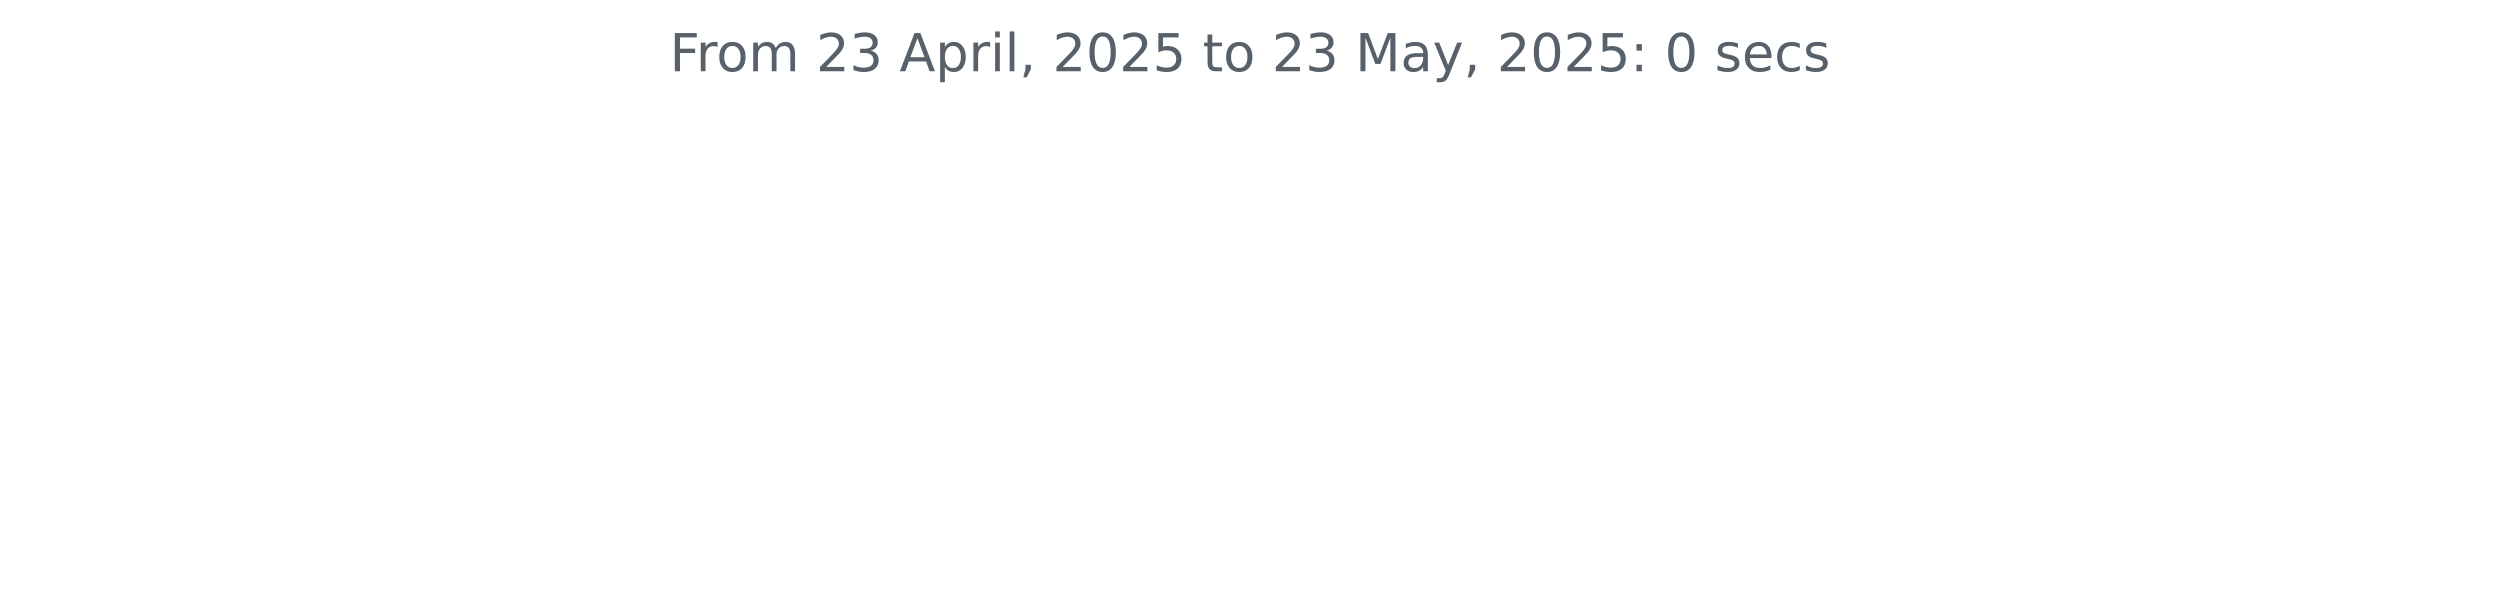
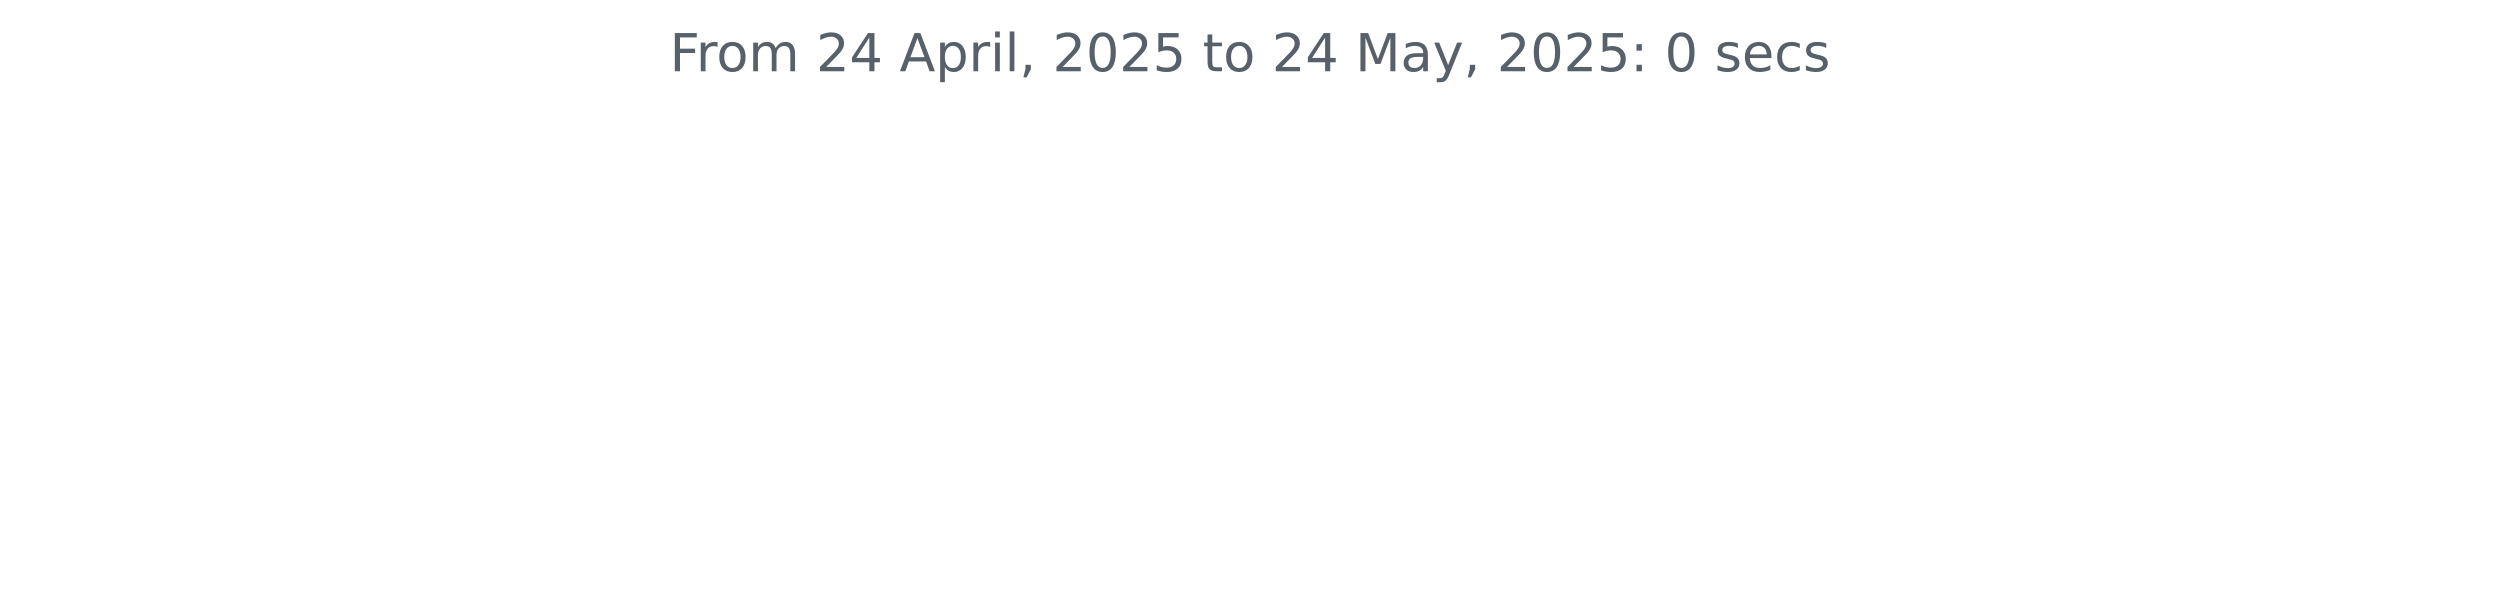
<svg xmlns="http://www.w3.org/2000/svg" xmlns:xlink="http://www.w3.org/1999/xlink" width="572.4pt" height="140.398pt" viewBox="0 0 572.4 140.398" version="1.1">
  <defs>
    <style type="text/css">*{stroke-linejoin: round; stroke-linecap: butt}</style>
  </defs>
  <g id="figure_1">
    <g id="patch_1">
      <path d="M 0 140.398  L 572.4 140.398  L 572.4 0  L 0 0  L 0 140.398  z " style="fill: none" />
    </g>
    <g id="axes_1">
      <g id="matplotlib.axis_1" />
      <g id="matplotlib.axis_2" />
      <g id="text_1">
        <g style="fill: #586069" transform="translate(153.3281 16.31812) scale(0.12 -0.12)">
          <defs>
            <path id="DejaVuSans-46" d="M 628 4666  L 3309 4666  L 3309 4134  L 1259 4134  L 1259 2759  L 3109 2759  L 3109 2228  L 1259 2228  L 1259 0  L 628 0  L 628 4666  z " transform="scale(0.015625)" />
            <path id="DejaVuSans-72" d="M 2631 2963  Q 2534 3019 2420 3045  Q 2306 3072 2169 3072  Q 1681 3072 1420 2755  Q 1159 2438 1159 1844  L 1159 0  L 581 0  L 581 3500  L 1159 3500  L 1159 2956  Q 1341 3275 1631 3429  Q 1922 3584 2338 3584  Q 2397 3584 2469 3576  Q 2541 3569 2628 3553  L 2631 2963  z " transform="scale(0.015625)" />
            <path id="DejaVuSans-6f" d="M 1959 3097  Q 1497 3097 1228 2736  Q 959 2375 959 1747  Q 959 1119 1226 758  Q 1494 397 1959 397  Q 2419 397 2687 759  Q 2956 1122 2956 1747  Q 2956 2369 2687 2733  Q 2419 3097 1959 3097  z M 1959 3584  Q 2709 3584 3137 3096  Q 3566 2609 3566 1747  Q 3566 888 3137 398  Q 2709 -91 1959 -91  Q 1206 -91 779 398  Q 353 888 353 1747  Q 353 2609 779 3096  Q 1206 3584 1959 3584  z " transform="scale(0.015625)" />
            <path id="DejaVuSans-6d" d="M 3328 2828  Q 3544 3216 3844 3400  Q 4144 3584 4550 3584  Q 5097 3584 5394 3201  Q 5691 2819 5691 2113  L 5691 0  L 5113 0  L 5113 2094  Q 5113 2597 4934 2840  Q 4756 3084 4391 3084  Q 3944 3084 3684 2787  Q 3425 2491 3425 1978  L 3425 0  L 2847 0  L 2847 2094  Q 2847 2600 2669 2842  Q 2491 3084 2119 3084  Q 1678 3084 1418 2786  Q 1159 2488 1159 1978  L 1159 0  L 581 0  L 581 3500  L 1159 3500  L 1159 2956  Q 1356 3278 1631 3431  Q 1906 3584 2284 3584  Q 2666 3584 2933 3390  Q 3200 3197 3328 2828  z " transform="scale(0.015625)" />
            <path id="DejaVuSans-20" transform="scale(0.015625)" />
            <path id="DejaVuSans-32" d="M 1228 531  L 3431 531  L 3431 0  L 469 0  L 469 531  Q 828 903 1448 1529  Q 2069 2156 2228 2338  Q 2531 2678 2651 2914  Q 2772 3150 2772 3378  Q 2772 3750 2511 3984  Q 2250 4219 1831 4219  Q 1534 4219 1204 4116  Q 875 4013 500 3803  L 500 4441  Q 881 4594 1212 4672  Q 1544 4750 1819 4750  Q 2544 4750 2975 4387  Q 3406 4025 3406 3419  Q 3406 3131 3298 2873  Q 3191 2616 2906 2266  Q 2828 2175 2409 1742  Q 1991 1309 1228 531  z " transform="scale(0.015625)" />
-             <path id="DejaVuSans-33" d="M 2597 2516  Q 3050 2419 3304 2112  Q 3559 1806 3559 1356  Q 3559 666 3084 287  Q 2609 -91 1734 -91  Q 1441 -91 1130 -33  Q 819 25 488 141  L 488 750  Q 750 597 1062 519  Q 1375 441 1716 441  Q 2309 441 2620 675  Q 2931 909 2931 1356  Q 2931 1769 2642 2001  Q 2353 2234 1838 2234  L 1294 2234  L 1294 2753  L 1863 2753  Q 2328 2753 2575 2939  Q 2822 3125 2822 3475  Q 2822 3834 2567 4026  Q 2313 4219 1838 4219  Q 1578 4219 1281 4162  Q 984 4106 628 3988  L 628 4550  Q 988 4650 1302 4700  Q 1616 4750 1894 4750  Q 2613 4750 3031 4423  Q 3450 4097 3450 3541  Q 3450 3153 3228 2886  Q 3006 2619 2597 2516  z " transform="scale(0.015625)" />
+             <path id="DejaVuSans-34" d="M 2419 4116  L 825 1625  L 2419 1625  L 2419 4116  z M 2253 4666  L 3047 4666  L 3047 1625  L 3713 1625  L 3713 1100  L 3047 1100  L 3047 0  L 2419 0  L 2419 1100  L 313 1100  L 313 1709  L 2253 4666  z " transform="scale(0.015625)" />
            <path id="DejaVuSans-41" d="M 2188 4044  L 1331 1722  L 3047 1722  L 2188 4044  z M 1831 4666  L 2547 4666  L 4325 0  L 3669 0  L 3244 1197  L 1141 1197  L 716 0  L 50 0  L 1831 4666  z " transform="scale(0.015625)" />
            <path id="DejaVuSans-70" d="M 1159 525  L 1159 -1331  L 581 -1331  L 581 3500  L 1159 3500  L 1159 2969  Q 1341 3281 1617 3432  Q 1894 3584 2278 3584  Q 2916 3584 3314 3078  Q 3713 2572 3713 1747  Q 3713 922 3314 415  Q 2916 -91 2278 -91  Q 1894 -91 1617 61  Q 1341 213 1159 525  z M 3116 1747  Q 3116 2381 2855 2742  Q 2594 3103 2138 3103  Q 1681 3103 1420 2742  Q 1159 2381 1159 1747  Q 1159 1113 1420 752  Q 1681 391 2138 391  Q 2594 391 2855 752  Q 3116 1113 3116 1747  z " transform="scale(0.015625)" />
            <path id="DejaVuSans-69" d="M 603 3500  L 1178 3500  L 1178 0  L 603 0  L 603 3500  z M 603 4863  L 1178 4863  L 1178 4134  L 603 4134  L 603 4863  z " transform="scale(0.015625)" />
            <path id="DejaVuSans-6c" d="M 603 4863  L 1178 4863  L 1178 0  L 603 0  L 603 4863  z " transform="scale(0.015625)" />
            <path id="DejaVuSans-2c" d="M 750 794  L 1409 794  L 1409 256  L 897 -744  L 494 -744  L 750 256  L 750 794  z " transform="scale(0.015625)" />
            <path id="DejaVuSans-30" d="M 2034 4250  Q 1547 4250 1301 3770  Q 1056 3291 1056 2328  Q 1056 1369 1301 889  Q 1547 409 2034 409  Q 2525 409 2770 889  Q 3016 1369 3016 2328  Q 3016 3291 2770 3770  Q 2525 4250 2034 4250  z M 2034 4750  Q 2819 4750 3233 4129  Q 3647 3509 3647 2328  Q 3647 1150 3233 529  Q 2819 -91 2034 -91  Q 1250 -91 836 529  Q 422 1150 422 2328  Q 422 3509 836 4129  Q 1250 4750 2034 4750  z " transform="scale(0.015625)" />
            <path id="DejaVuSans-35" d="M 691 4666  L 3169 4666  L 3169 4134  L 1269 4134  L 1269 2991  Q 1406 3038 1543 3061  Q 1681 3084 1819 3084  Q 2600 3084 3056 2656  Q 3513 2228 3513 1497  Q 3513 744 3044 326  Q 2575 -91 1722 -91  Q 1428 -91 1123 -41  Q 819 9 494 109  L 494 744  Q 775 591 1075 516  Q 1375 441 1709 441  Q 2250 441 2565 725  Q 2881 1009 2881 1497  Q 2881 1984 2565 2268  Q 2250 2553 1709 2553  Q 1456 2553 1204 2497  Q 953 2441 691 2322  L 691 4666  z " transform="scale(0.015625)" />
            <path id="DejaVuSans-74" d="M 1172 4494  L 1172 3500  L 2356 3500  L 2356 3053  L 1172 3053  L 1172 1153  Q 1172 725 1289 603  Q 1406 481 1766 481  L 2356 481  L 2356 0  L 1766 0  Q 1100 0 847 248  Q 594 497 594 1153  L 594 3053  L 172 3053  L 172 3500  L 594 3500  L 594 4494  L 1172 4494  z " transform="scale(0.015625)" />
            <path id="DejaVuSans-4d" d="M 628 4666  L 1569 4666  L 2759 1491  L 3956 4666  L 4897 4666  L 4897 0  L 4281 0  L 4281 4097  L 3078 897  L 2444 897  L 1241 4097  L 1241 0  L 628 0  L 628 4666  z " transform="scale(0.015625)" />
            <path id="DejaVuSans-61" d="M 2194 1759  Q 1497 1759 1228 1600  Q 959 1441 959 1056  Q 959 750 1161 570  Q 1363 391 1709 391  Q 2188 391 2477 730  Q 2766 1069 2766 1631  L 2766 1759  L 2194 1759  z M 3341 1997  L 3341 0  L 2766 0  L 2766 531  Q 2569 213 2275 61  Q 1981 -91 1556 -91  Q 1019 -91 701 211  Q 384 513 384 1019  Q 384 1609 779 1909  Q 1175 2209 1959 2209  L 2766 2209  L 2766 2266  Q 2766 2663 2505 2880  Q 2244 3097 1772 3097  Q 1472 3097 1187 3025  Q 903 2953 641 2809  L 641 3341  Q 956 3463 1253 3523  Q 1550 3584 1831 3584  Q 2591 3584 2966 3190  Q 3341 2797 3341 1997  z " transform="scale(0.015625)" />
            <path id="DejaVuSans-79" d="M 2059 -325  Q 1816 -950 1584 -1140  Q 1353 -1331 966 -1331  L 506 -1331  L 506 -850  L 844 -850  Q 1081 -850 1212 -737  Q 1344 -625 1503 -206  L 1606 56  L 191 3500  L 800 3500  L 1894 763  L 2988 3500  L 3597 3500  L 2059 -325  z " transform="scale(0.015625)" />
            <path id="DejaVuSans-3a" d="M 750 794  L 1409 794  L 1409 0  L 750 0  L 750 794  z M 750 3309  L 1409 3309  L 1409 2516  L 750 2516  L 750 3309  z " transform="scale(0.015625)" />
            <path id="DejaVuSans-73" d="M 2834 3397  L 2834 2853  Q 2591 2978 2328 3040  Q 2066 3103 1784 3103  Q 1356 3103 1142 2972  Q 928 2841 928 2578  Q 928 2378 1081 2264  Q 1234 2150 1697 2047  L 1894 2003  Q 2506 1872 2764 1633  Q 3022 1394 3022 966  Q 3022 478 2636 193  Q 2250 -91 1575 -91  Q 1294 -91 989 -36  Q 684 19 347 128  L 347 722  Q 666 556 975 473  Q 1284 391 1588 391  Q 1994 391 2212 530  Q 2431 669 2431 922  Q 2431 1156 2273 1281  Q 2116 1406 1581 1522  L 1381 1569  Q 847 1681 609 1914  Q 372 2147 372 2553  Q 372 3047 722 3315  Q 1072 3584 1716 3584  Q 2034 3584 2315 3537  Q 2597 3491 2834 3397  z " transform="scale(0.015625)" />
            <path id="DejaVuSans-65" d="M 3597 1894  L 3597 1613  L 953 1613  Q 991 1019 1311 708  Q 1631 397 2203 397  Q 2534 397 2845 478  Q 3156 559 3463 722  L 3463 178  Q 3153 47 2828 -22  Q 2503 -91 2169 -91  Q 1331 -91 842 396  Q 353 884 353 1716  Q 353 2575 817 3079  Q 1281 3584 2069 3584  Q 2775 3584 3186 3129  Q 3597 2675 3597 1894  z M 3022 2063  Q 3016 2534 2758 2815  Q 2500 3097 2075 3097  Q 1594 3097 1305 2825  Q 1016 2553 972 2059  L 3022 2063  z " transform="scale(0.015625)" />
            <path id="DejaVuSans-63" d="M 3122 3366  L 3122 2828  Q 2878 2963 2633 3030  Q 2388 3097 2138 3097  Q 1578 3097 1268 2742  Q 959 2388 959 1747  Q 959 1106 1268 751  Q 1578 397 2138 397  Q 2388 397 2633 464  Q 2878 531 3122 666  L 3122 134  Q 2881 22 2623 -34  Q 2366 -91 2075 -91  Q 1284 -91 818 406  Q 353 903 353 1747  Q 353 2603 823 3093  Q 1294 3584 2113 3584  Q 2378 3584 2631 3529  Q 2884 3475 3122 3366  z " transform="scale(0.015625)" />
          </defs>
          <use xlink:href="#DejaVuSans-46" />
          <use xlink:href="#DejaVuSans-72" x="50.27" />
          <use xlink:href="#DejaVuSans-6f" x="89.133" />
          <use xlink:href="#DejaVuSans-6d" x="150.314" />
          <use xlink:href="#DejaVuSans-20" x="247.727" />
          <use xlink:href="#DejaVuSans-32" x="279.514" />
-           <use xlink:href="#DejaVuSans-33" x="343.137" />
+           <use xlink:href="#DejaVuSans-34" x="343.137" />
          <use xlink:href="#DejaVuSans-20" x="406.76" />
          <use xlink:href="#DejaVuSans-41" x="438.547" />
          <use xlink:href="#DejaVuSans-70" x="506.955" />
          <use xlink:href="#DejaVuSans-72" x="570.432" />
          <use xlink:href="#DejaVuSans-69" x="611.545" />
          <use xlink:href="#DejaVuSans-6c" x="639.328" />
          <use xlink:href="#DejaVuSans-2c" x="667.111" />
          <use xlink:href="#DejaVuSans-20" x="698.898" />
          <use xlink:href="#DejaVuSans-32" x="730.686" />
          <use xlink:href="#DejaVuSans-30" x="794.309" />
          <use xlink:href="#DejaVuSans-32" x="857.932" />
          <use xlink:href="#DejaVuSans-35" x="921.555" />
          <use xlink:href="#DejaVuSans-20" x="985.178" />
          <use xlink:href="#DejaVuSans-74" x="1016.965" />
          <use xlink:href="#DejaVuSans-6f" x="1056.174" />
          <use xlink:href="#DejaVuSans-20" x="1117.355" />
          <use xlink:href="#DejaVuSans-32" x="1149.143" />
-           <use xlink:href="#DejaVuSans-33" x="1212.766" />
+           <use xlink:href="#DejaVuSans-34" x="1212.766" />
          <use xlink:href="#DejaVuSans-20" x="1276.389" />
          <use xlink:href="#DejaVuSans-4d" x="1308.176" />
          <use xlink:href="#DejaVuSans-61" x="1394.455" />
          <use xlink:href="#DejaVuSans-79" x="1455.734" />
          <use xlink:href="#DejaVuSans-2c" x="1514.914" />
          <use xlink:href="#DejaVuSans-20" x="1546.701" />
          <use xlink:href="#DejaVuSans-32" x="1578.488" />
          <use xlink:href="#DejaVuSans-30" x="1642.111" />
          <use xlink:href="#DejaVuSans-32" x="1705.734" />
          <use xlink:href="#DejaVuSans-35" x="1769.357" />
          <use xlink:href="#DejaVuSans-3a" x="1832.98" />
          <use xlink:href="#DejaVuSans-20" x="1866.672" />
          <use xlink:href="#DejaVuSans-30" x="1898.459" />
          <use xlink:href="#DejaVuSans-20" x="1962.082" />
          <use xlink:href="#DejaVuSans-73" x="1993.869" />
          <use xlink:href="#DejaVuSans-65" x="2045.969" />
          <use xlink:href="#DejaVuSans-63" x="2107.492" />
          <use xlink:href="#DejaVuSans-73" x="2162.473" />
        </g>
      </g>
    </g>
  </g>
</svg>
